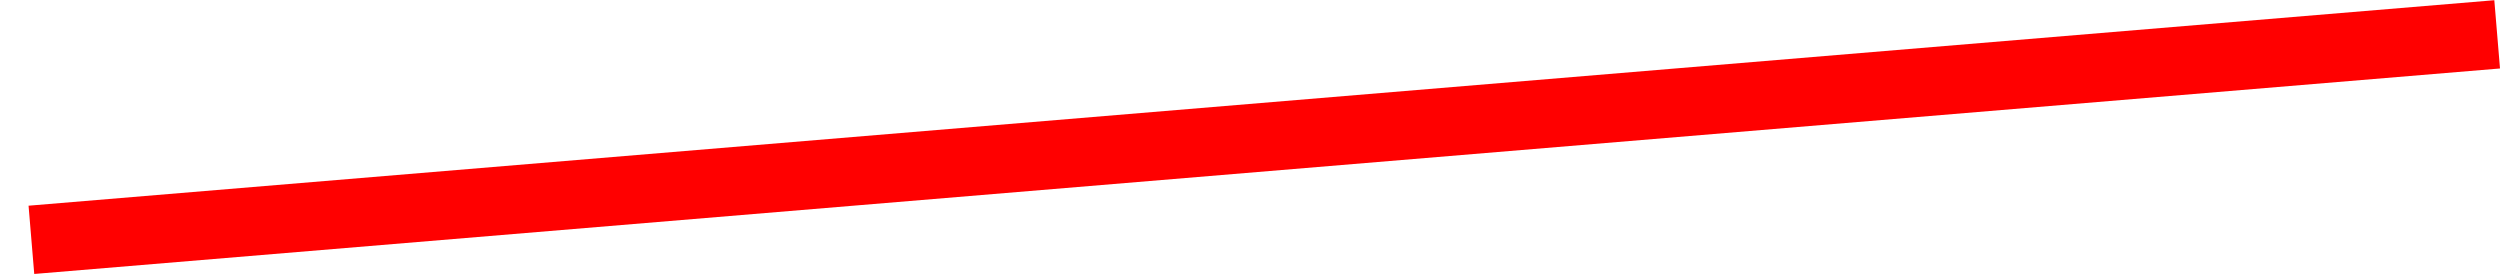
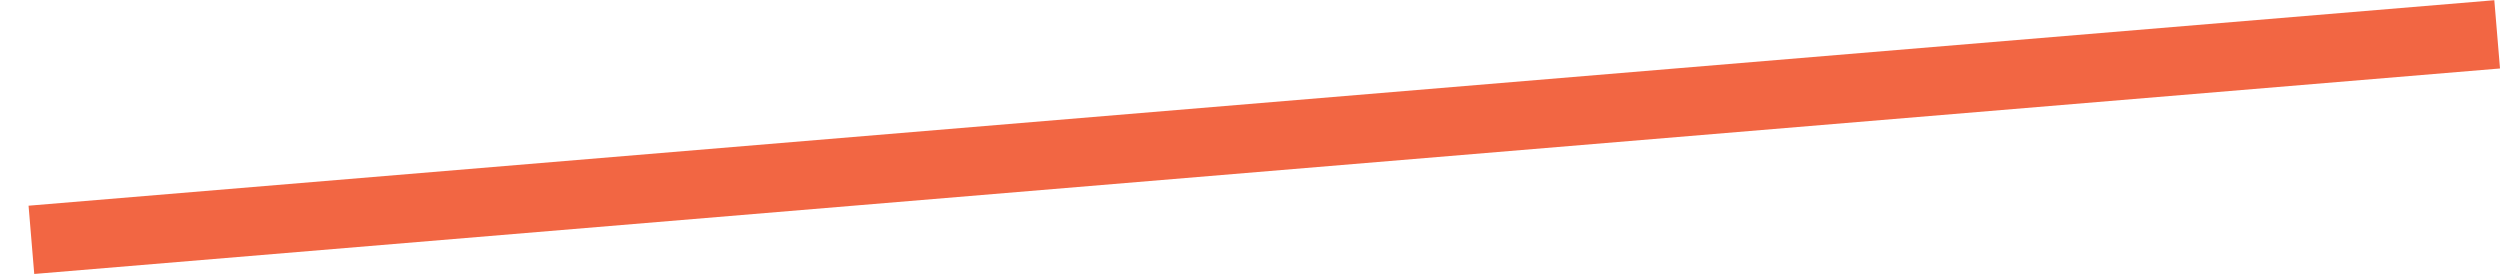
<svg xmlns="http://www.w3.org/2000/svg" width="73" height="8" viewBox="0 0 73 8" fill="none">
-   <line x1="0.917" y1="7.003" x2="72.917" y2="1.003" stroke="#FF0000" stroke-width="2" />
+   <line x1="0.917" y1="7.003" x2="72.917" y2="1.003" stroke="#F26643" stroke-width="2" />
</svg>
